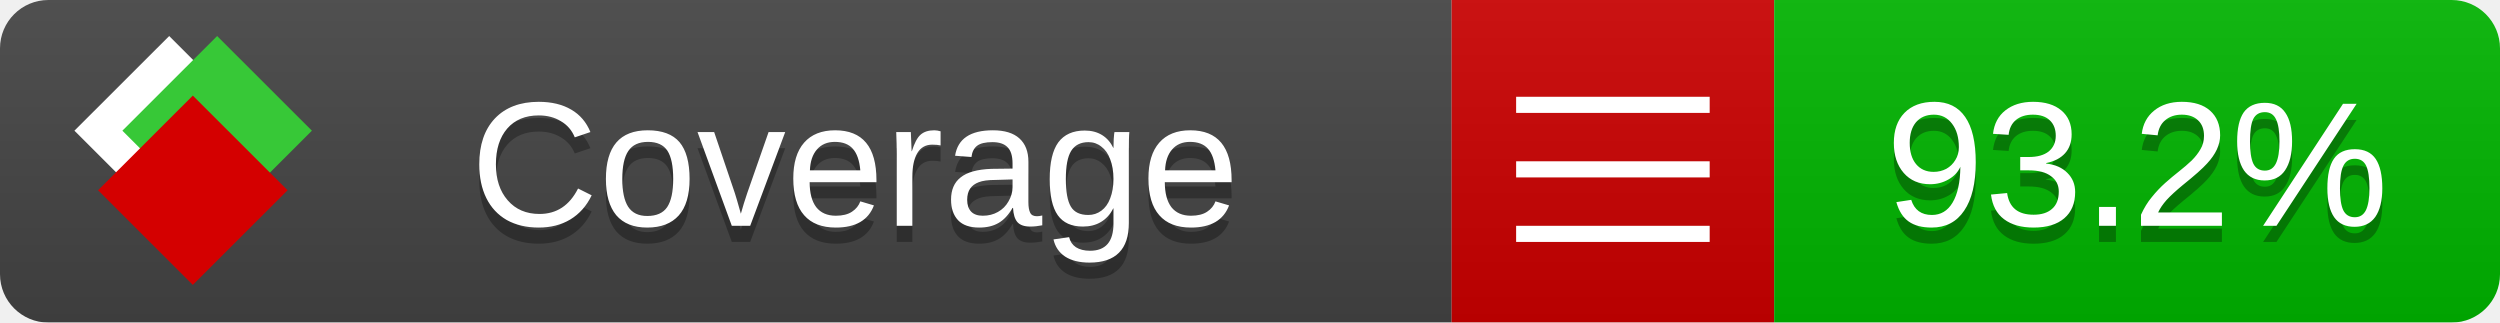
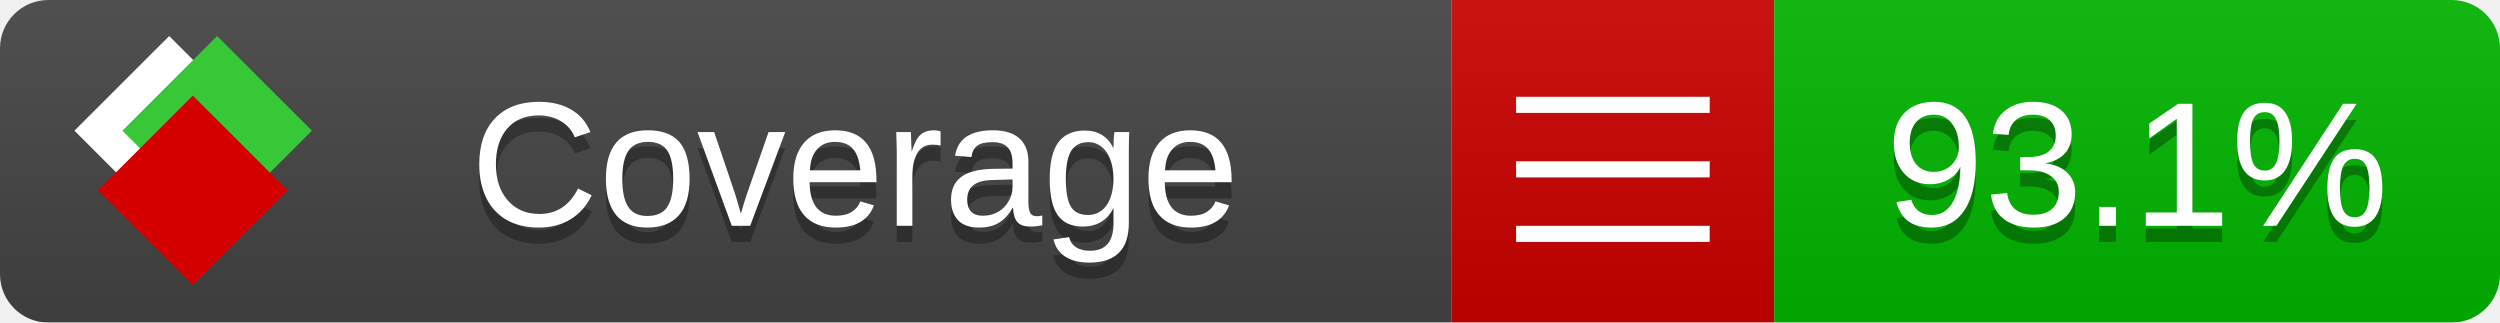
<svg xmlns="http://www.w3.org/2000/svg" xmlns:xlink="http://www.w3.org/1999/xlink" width="155" height="20">
  <style type="text/css">
          
            @keyframes fade1 {
                0% { visibility: visible; opacity: 1; }
               23% { visibility: visible; opacity: 1; }
               25% { visibility: hidden; opacity: 0; }
               48% { visibility: hidden; opacity: 0; }
               50% { visibility: hidden; opacity: 0; }
               73% { visibility: hidden; opacity: 0; }
               75% { visibility: hidden; opacity: 0; }
               98% { visibility: hidden; opacity: 0; }
              100% { visibility: visible; opacity: 1; }
            }
            @keyframes fade2 {
                0% { visibility: hidden; opacity: 0; }
               23% { visibility: hidden; opacity: 0; }
               25% { visibility: visible; opacity: 1; }
               48% { visibility: visible; opacity: 1; }
               50% { visibility: hidden; opacity: 0; }
               73% { visibility: hidden; opacity: 0; }
               75% { visibility: hidden; opacity: 0; }
               98% { visibility: hidden; opacity: 0; }
              100% { visibility: hidden; opacity: 0; }
            }
            @keyframes fade3 {
                0% { visibility: hidden; opacity: 0; }
               23% { visibility: hidden; opacity: 0; }
               25% { visibility: hidden; opacity: 0; }
               48% { visibility: hidden; opacity: 0; }
               50% { visibility: visible; opacity: 1; }
               73% { visibility: visible; opacity: 1; }
               75% { visibility: hidden; opacity: 0; }
               98% { visibility: hidden; opacity: 0; }
              100% { visibility: hidden; opacity: 0; }
            }
            @keyframes fade4 {
                0% { visibility: hidden; opacity: 0; }
               23% { visibility: hidden; opacity: 0; }
               25% { visibility: hidden; opacity: 0; }
               48% { visibility: hidden; opacity: 0; }
               50% { visibility: hidden; opacity: 0; }
               73% { visibility: hidden; opacity: 0; }
               75% { visibility: visible; opacity: 1; }
               98% { visibility: visible; opacity: 1; }
              100% { visibility: hidden; opacity: 0; }
            }
            .linecoverage {
                animation-duration: 15s;
                animation-name: fade1;
                animation-iteration-count: infinite;
            }
            .branchcoverage {
                animation-duration: 15s;
                animation-name: fade2;
                animation-iteration-count: infinite;
            }
            .methodcoverage {
                animation-duration: 15s;
                animation-name: fade3;
                animation-iteration-count: infinite;
            }
            .fullmethodcoverage {
                animation-duration: 15s;
                animation-name: fade4;
                animation-iteration-count: infinite;
            }
          
    </style>
  <defs>
    <linearGradient id="gradient" x2="0" y2="100%">
      <stop offset="0" stop-color="#bbb" stop-opacity=".1" />
      <stop offset="1" stop-opacity=".1" />
    </linearGradient>
    <linearGradient id="c">
      <stop offset="0" stop-color="#d40000" />
      <stop offset="1" stop-color="#ff2a2a" />
    </linearGradient>
    <linearGradient id="a">
      <stop offset="0" stop-color="#e0e0de" />
      <stop offset="1" stop-color="#fff" />
    </linearGradient>
    <linearGradient id="b">
      <stop offset="0" stop-color="#37c837" />
      <stop offset="1" stop-color="#217821" />
    </linearGradient>
    <linearGradient xlink:href="#a" id="e" x1="106.44" x2="69.96" y1="-11.96" y2="-46.84" gradientTransform="matrix(-.8426 -.00045 -.00045 -.8426 -94.27 -75.82)" gradientUnits="userSpaceOnUse" />
    <linearGradient xlink:href="#b" id="f" x1="56.19" x2="77.97" y1="-23.45" y2="10.62" gradientTransform="matrix(.8426 .00045 .00045 .8426 94.27 75.82)" gradientUnits="userSpaceOnUse" />
    <linearGradient xlink:href="#c" id="g" x1="79.98" x2="132.9" y1="10.79" y2="10.79" gradientTransform="matrix(.8426 .00045 .00045 .8426 94.27 75.82)" gradientUnits="userSpaceOnUse" />
    <mask id="mask">
      <rect width="155" height="20" rx="3" fill="#fff" />
    </mask>
    <g id="icon" transform="matrix(.04486 0 0 .04481 -.48 -.63)">
      <rect width="52.92" height="52.92" x="-109.72" y="-27.13" fill="url(#e)" transform="rotate(-135)" />
      <rect width="52.92" height="52.92" x="70.19" y="-39.18" fill="url(#f)" transform="rotate(45)" />
      <rect width="52.92" height="52.92" x="80.05" y="-15.74" fill="url(#g)" transform="rotate(45)" />
    </g>
  </defs>
  <g mask="url(#mask)">
    <rect x="0" y="0" width="90" height="20" fill="#444" />
    <rect x="90" y="0" width="20" height="20" fill="#c00" />
    <rect x="110" y="0" width="45" height="20" fill="#00B600" />
    <rect x="0" y="0" width="155" height="20" fill="url(#gradient)" />
  </g>
  <g>
    <path class="" stroke="#fff" d="M94 6.5 h12 M94 10.5 h12 M94 14.5 h12" />
  </g>
  <g fill="#fff" text-anchor="middle" font-family="Verdana,Arial,Geneva,sans-serif" font-size="11">
    <a xlink:href="https://github.com/danielpalme/ReportGenerator" target="_top">
      <use xlink:href="#icon" transform="translate(3,1) scale(3.5)" />
    </a>
    <text x="53" y="15" fill="#010101" fill-opacity=".3">Coverage</text>
    <text x="53" y="14" fill="#fff">Coverage</text>
-     <text class="" x="132.5" y="15" fill="#010101" fill-opacity=".3">93.2%</text>
-     <text class="" x="132.5" y="14">93.2%</text>
+     <text class="" x="132.5" y="15" fill="#010101" fill-opacity=".3">93.1%</text>
+     <text class="" x="132.5" y="14">93.1%</text>
  </g>
  <g>
    <rect class="" x="90" y="0" width="65" height="20" fill-opacity="0" />
  </g>
</svg>
